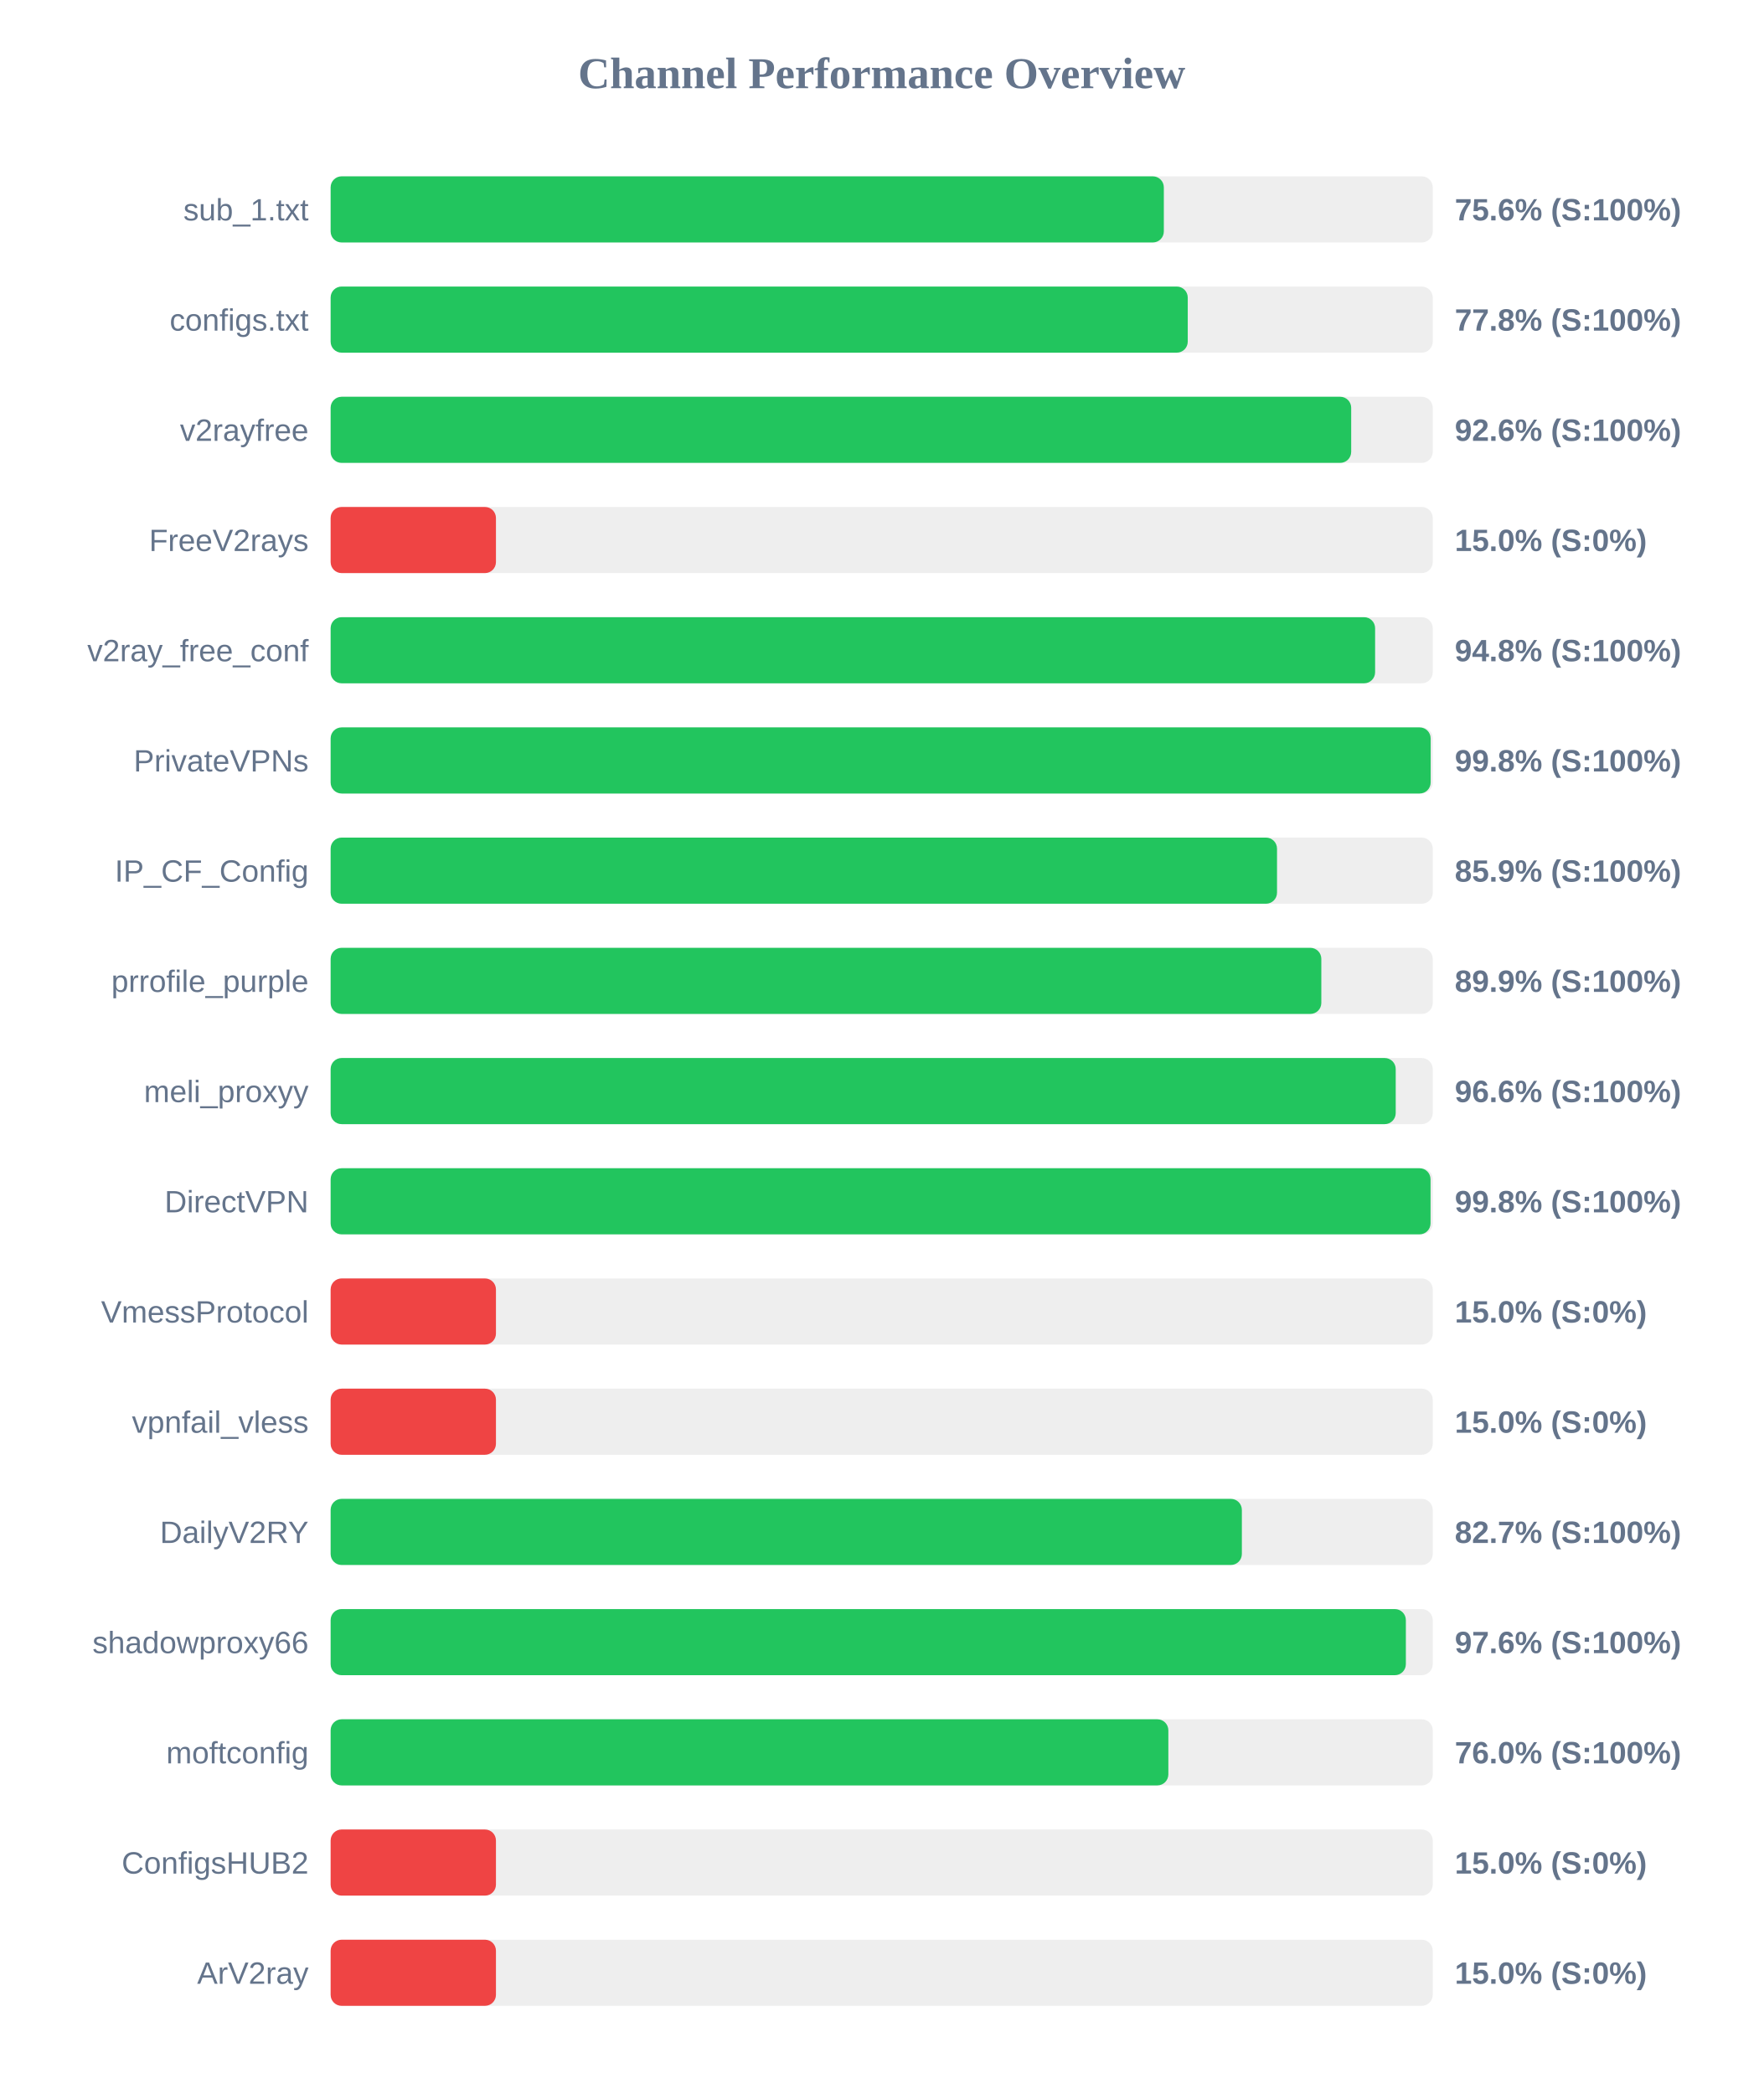
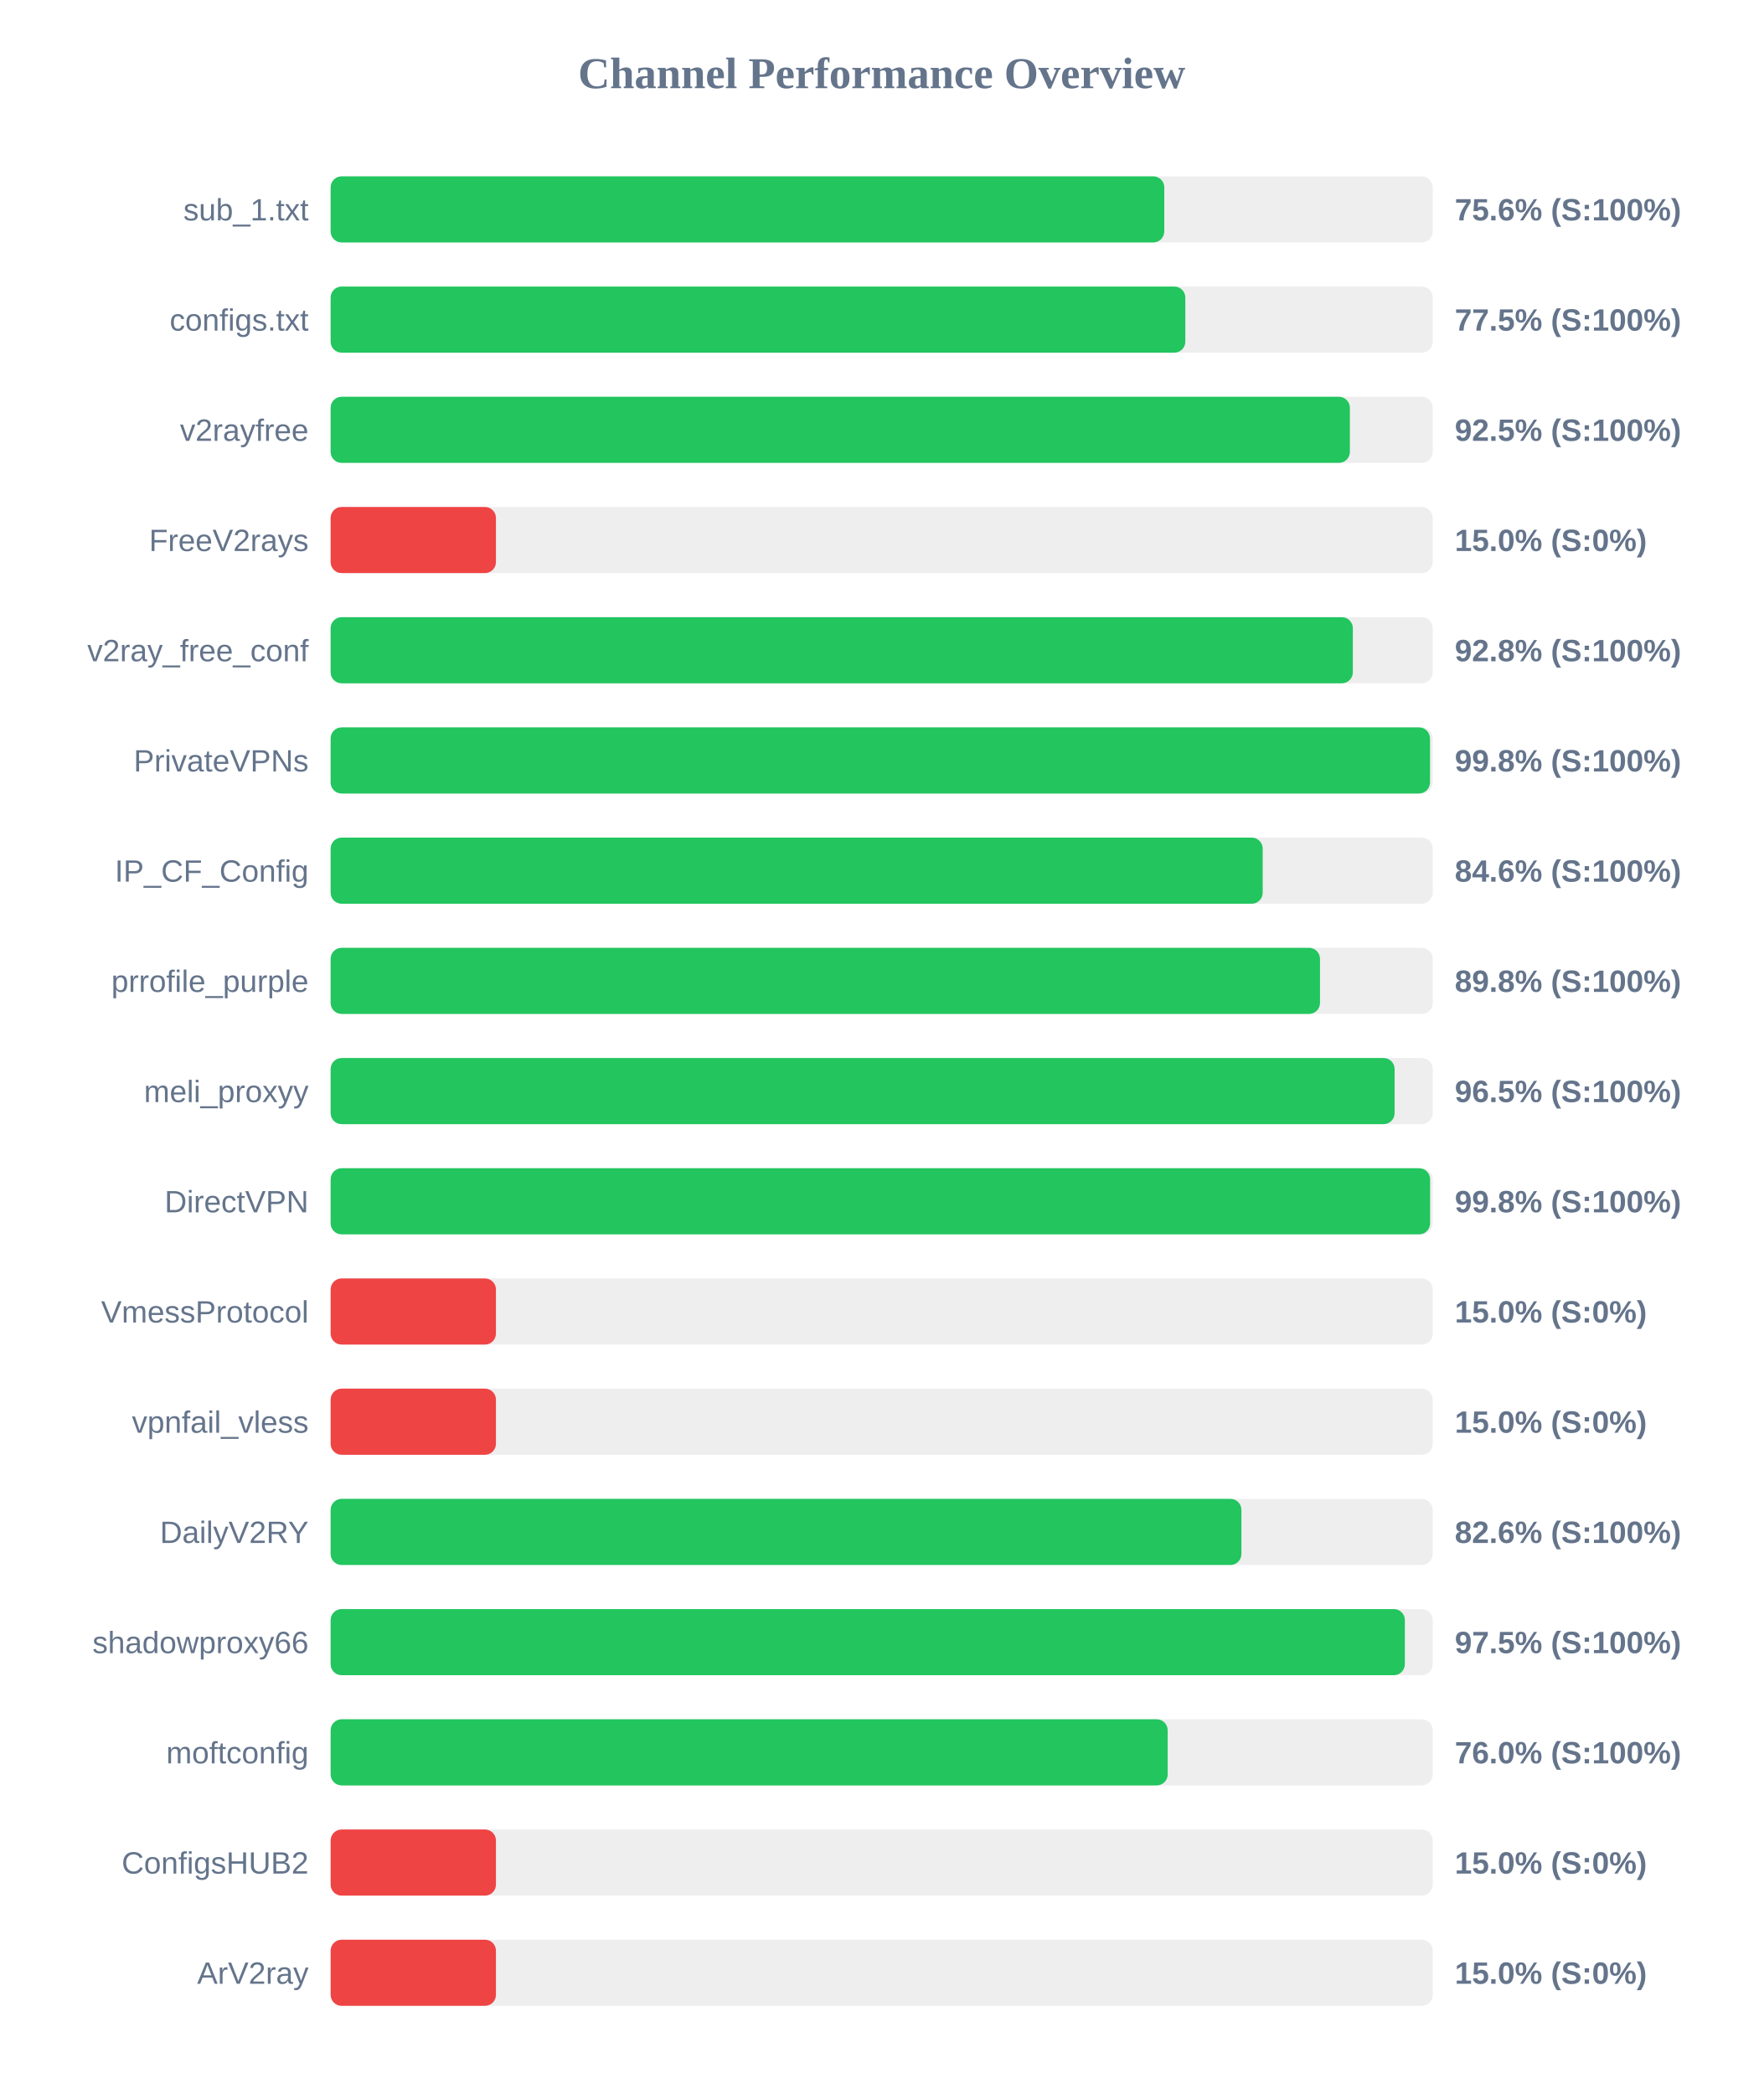
<svg xmlns="http://www.w3.org/2000/svg" width="800" height="950" version="1.1">
  <style>
        .row { font: 14px Arial; fill: #64748b; }
        .score { font: bold 14px Arial; fill: #64748b; }
    </style>
  <text x="400" y="40" text-anchor="middle" font-size="20px" font-weight="bold" fill="#64748b">Channel Performance Overview</text>
  <rect x="150" y="80" width="500" height="30" fill="#eee" rx="5" />
-   <rect x="150" y="80" width="378.0" height="30" fill="#22c55e" rx="5" />
+   <rect x="150" y="80" width="378.2" height="30" fill="#22c55e" rx="5" />
  <text x="140" y="100" text-anchor="end" class="row">sub_1.txt</text>
  <text x="660" y="100" text-anchor="start" class="score">75.6% (S:100%)</text>
  <rect x="150" y="130" width="500" height="30" fill="#eee" rx="5" />
-   <rect x="150" y="130" width="388.85" height="30" fill="#22c55e" rx="5" />
+   <rect x="150" y="130" width="387.75" height="30" fill="#22c55e" rx="5" />
  <text x="140" y="150" text-anchor="end" class="row">configs.txt</text>
-   <text x="660" y="150" text-anchor="start" class="score">77.8% (S:100%)</text>
+   <text x="660" y="150" text-anchor="start" class="score">77.5% (S:100%)</text>
  <rect x="150" y="180" width="500" height="30" fill="#eee" rx="5" />
-   <rect x="150" y="180" width="463.0" height="30" fill="#22c55e" rx="5" />
+   <rect x="150" y="180" width="462.4" height="30" fill="#22c55e" rx="5" />
  <text x="140" y="200" text-anchor="end" class="row">v2rayfree</text>
-   <text x="660" y="200" text-anchor="start" class="score">92.6% (S:100%)</text>
+   <text x="660" y="200" text-anchor="start" class="score">92.5% (S:100%)</text>
  <rect x="150" y="230" width="500" height="30" fill="#eee" rx="5" />
  <rect x="150" y="230" width="75.0" height="30" fill="#ef4444" rx="5" />
  <text x="140" y="250" text-anchor="end" class="row">FreeV2rays</text>
  <text x="660" y="250" text-anchor="start" class="score">15.0% (S:0%)</text>
  <rect x="150" y="280" width="500" height="30" fill="#eee" rx="5" />
-   <rect x="150" y="280" width="473.85" height="30" fill="#22c55e" rx="5" />
+   <rect x="150" y="280" width="463.75" height="30" fill="#22c55e" rx="5" />
  <text x="140" y="300" text-anchor="end" class="row">v2ray_free_conf</text>
-   <text x="660" y="300" text-anchor="start" class="score">94.8% (S:100%)</text>
+   <text x="660" y="300" text-anchor="start" class="score">92.8% (S:100%)</text>
  <rect x="150" y="330" width="500" height="30" fill="#eee" rx="5" />
-   <rect x="150" y="330" width="499.05" height="30" fill="#22c55e" rx="5" />
+   <rect x="150" y="330" width="498.75" height="30" fill="#22c55e" rx="5" />
  <text x="140" y="350" text-anchor="end" class="row">PrivateVPNs</text>
  <text x="660" y="350" text-anchor="start" class="score">99.8% (S:100%)</text>
  <rect x="150" y="380" width="500" height="30" fill="#eee" rx="5" />
-   <rect x="150" y="380" width="429.35" height="30" fill="#22c55e" rx="5" />
+   <rect x="150" y="380" width="422.85" height="30" fill="#22c55e" rx="5" />
  <text x="140" y="400" text-anchor="end" class="row">IP_CF_Config</text>
-   <text x="660" y="400" text-anchor="start" class="score">85.9% (S:100%)</text>
+   <text x="660" y="400" text-anchor="start" class="score">84.6% (S:100%)</text>
  <rect x="150" y="430" width="500" height="30" fill="#eee" rx="5" />
-   <rect x="150" y="430" width="449.45" height="30" fill="#22c55e" rx="5" />
+   <rect x="150" y="430" width="448.85" height="30" fill="#22c55e" rx="5" />
  <text x="140" y="450" text-anchor="end" class="row">prrofile_purple</text>
-   <text x="660" y="450" text-anchor="start" class="score">89.9% (S:100%)</text>
+   <text x="660" y="450" text-anchor="start" class="score">89.8% (S:100%)</text>
  <rect x="150" y="480" width="500" height="30" fill="#eee" rx="5" />
-   <rect x="150" y="480" width="483.2" height="30" fill="#22c55e" rx="5" />
+   <rect x="150" y="480" width="482.7" height="30" fill="#22c55e" rx="5" />
  <text x="140" y="500" text-anchor="end" class="row">meli_proxyy</text>
-   <text x="660" y="500" text-anchor="start" class="score">96.6% (S:100%)</text>
+   <text x="660" y="500" text-anchor="start" class="score">96.5% (S:100%)</text>
  <rect x="150" y="530" width="500" height="30" fill="#eee" rx="5" />
-   <rect x="150" y="530" width="499.0" height="30" fill="#22c55e" rx="5" />
+   <rect x="150" y="530" width="498.8" height="30" fill="#22c55e" rx="5" />
  <text x="140" y="550" text-anchor="end" class="row">DirectVPN</text>
  <text x="660" y="550" text-anchor="start" class="score">99.8% (S:100%)</text>
  <rect x="150" y="580" width="500" height="30" fill="#eee" rx="5" />
  <rect x="150" y="580" width="75.0" height="30" fill="#ef4444" rx="5" />
  <text x="140" y="600" text-anchor="end" class="row">VmessProtocol</text>
  <text x="660" y="600" text-anchor="start" class="score">15.0% (S:0%)</text>
  <rect x="150" y="630" width="500" height="30" fill="#eee" rx="5" />
  <rect x="150" y="630" width="75.0" height="30" fill="#ef4444" rx="5" />
  <text x="140" y="650" text-anchor="end" class="row">vpnfail_vless</text>
  <text x="660" y="650" text-anchor="start" class="score">15.0% (S:0%)</text>
  <rect x="150" y="680" width="500" height="30" fill="#eee" rx="5" />
-   <rect x="150" y="680" width="413.4" height="30" fill="#22c55e" rx="5" />
+   <rect x="150" y="680" width="413.2" height="30" fill="#22c55e" rx="5" />
  <text x="140" y="700" text-anchor="end" class="row">DailyV2RY</text>
-   <text x="660" y="700" text-anchor="start" class="score">82.7% (S:100%)</text>
+   <text x="660" y="700" text-anchor="start" class="score">82.6% (S:100%)</text>
  <rect x="150" y="730" width="500" height="30" fill="#eee" rx="5" />
-   <rect x="150" y="730" width="487.8" height="30" fill="#22c55e" rx="5" />
+   <rect x="150" y="730" width="487.35" height="30" fill="#22c55e" rx="5" />
  <text x="140" y="750" text-anchor="end" class="row">shadowproxy66</text>
-   <text x="660" y="750" text-anchor="start" class="score">97.6% (S:100%)</text>
+   <text x="660" y="750" text-anchor="start" class="score">97.5% (S:100%)</text>
  <rect x="150" y="780" width="500" height="30" fill="#eee" rx="5" />
-   <rect x="150" y="780" width="380.05" height="30" fill="#22c55e" rx="5" />
+   <rect x="150" y="780" width="379.75" height="30" fill="#22c55e" rx="5" />
  <text x="140" y="800" text-anchor="end" class="row">moftconfig</text>
  <text x="660" y="800" text-anchor="start" class="score">76.0% (S:100%)</text>
  <rect x="150" y="830" width="500" height="30" fill="#eee" rx="5" />
  <rect x="150" y="830" width="75.0" height="30" fill="#ef4444" rx="5" />
  <text x="140" y="850" text-anchor="end" class="row">ConfigsHUB2</text>
  <text x="660" y="850" text-anchor="start" class="score">15.0% (S:0%)</text>
  <rect x="150" y="880" width="500" height="30" fill="#eee" rx="5" />
  <rect x="150" y="880" width="75.0" height="30" fill="#ef4444" rx="5" />
  <text x="140" y="900" text-anchor="end" class="row">ArV2ray</text>
  <text x="660" y="900" text-anchor="start" class="score">15.0% (S:0%)</text>
</svg>
